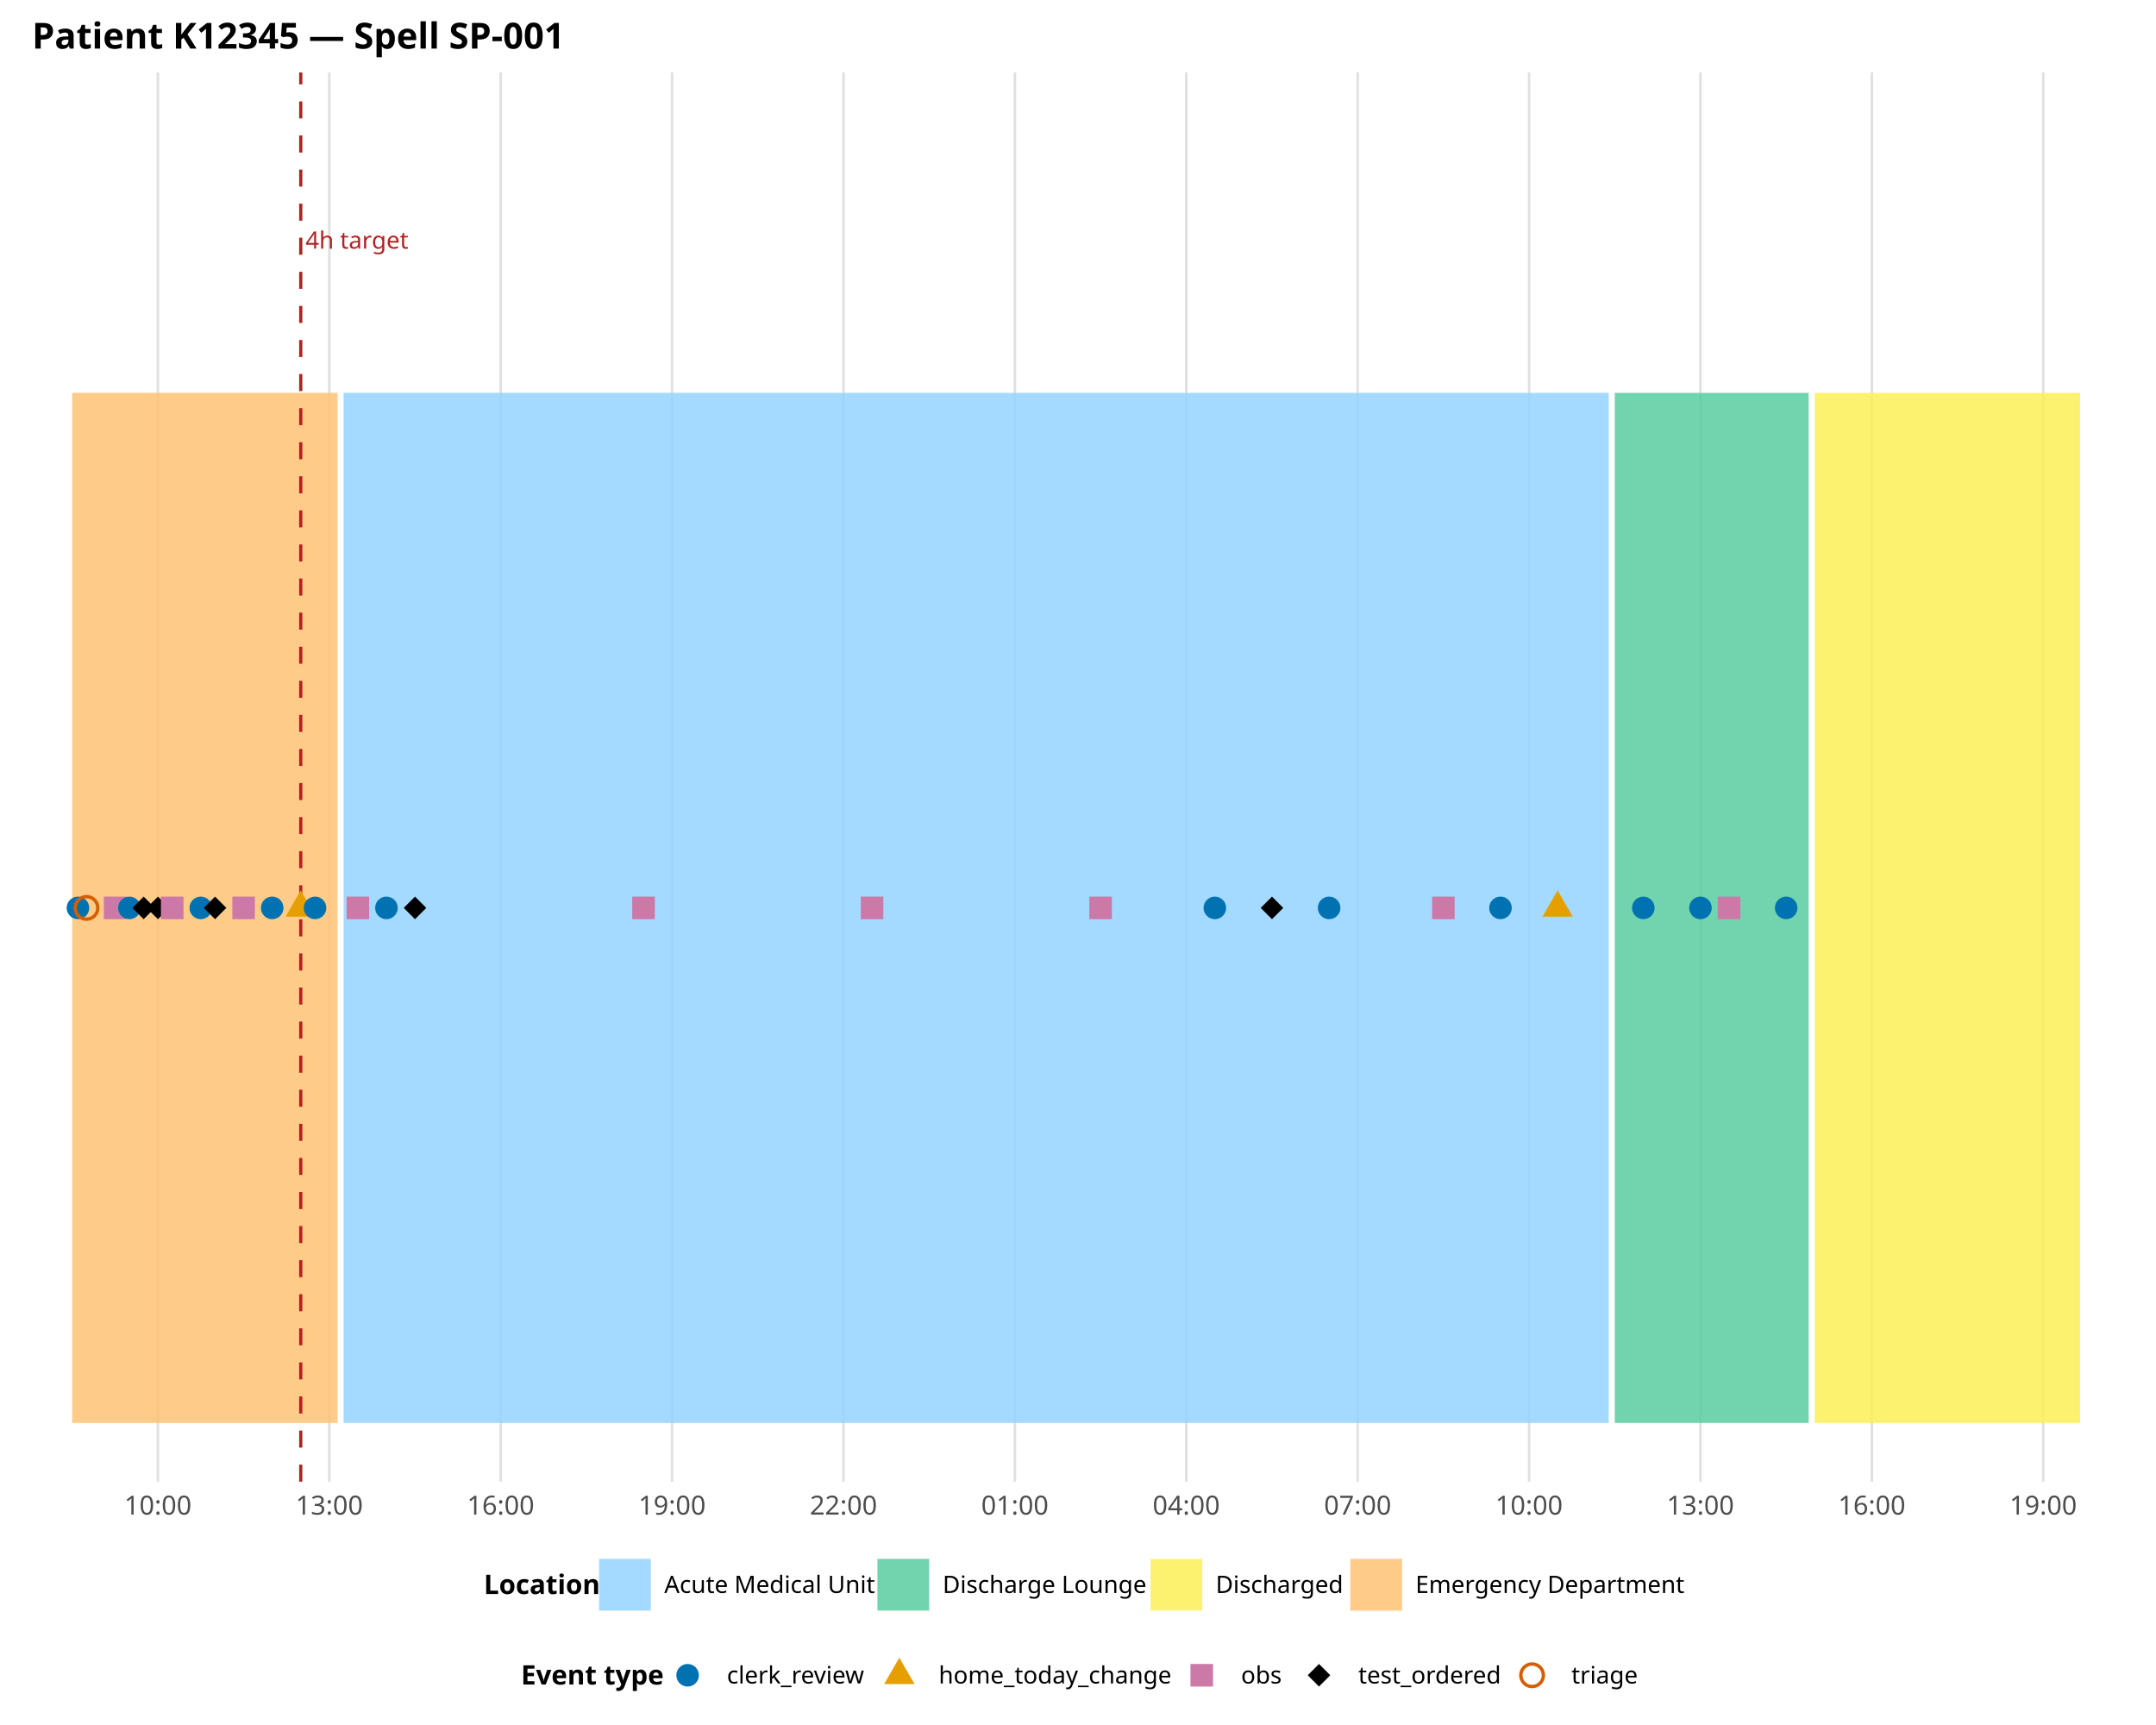
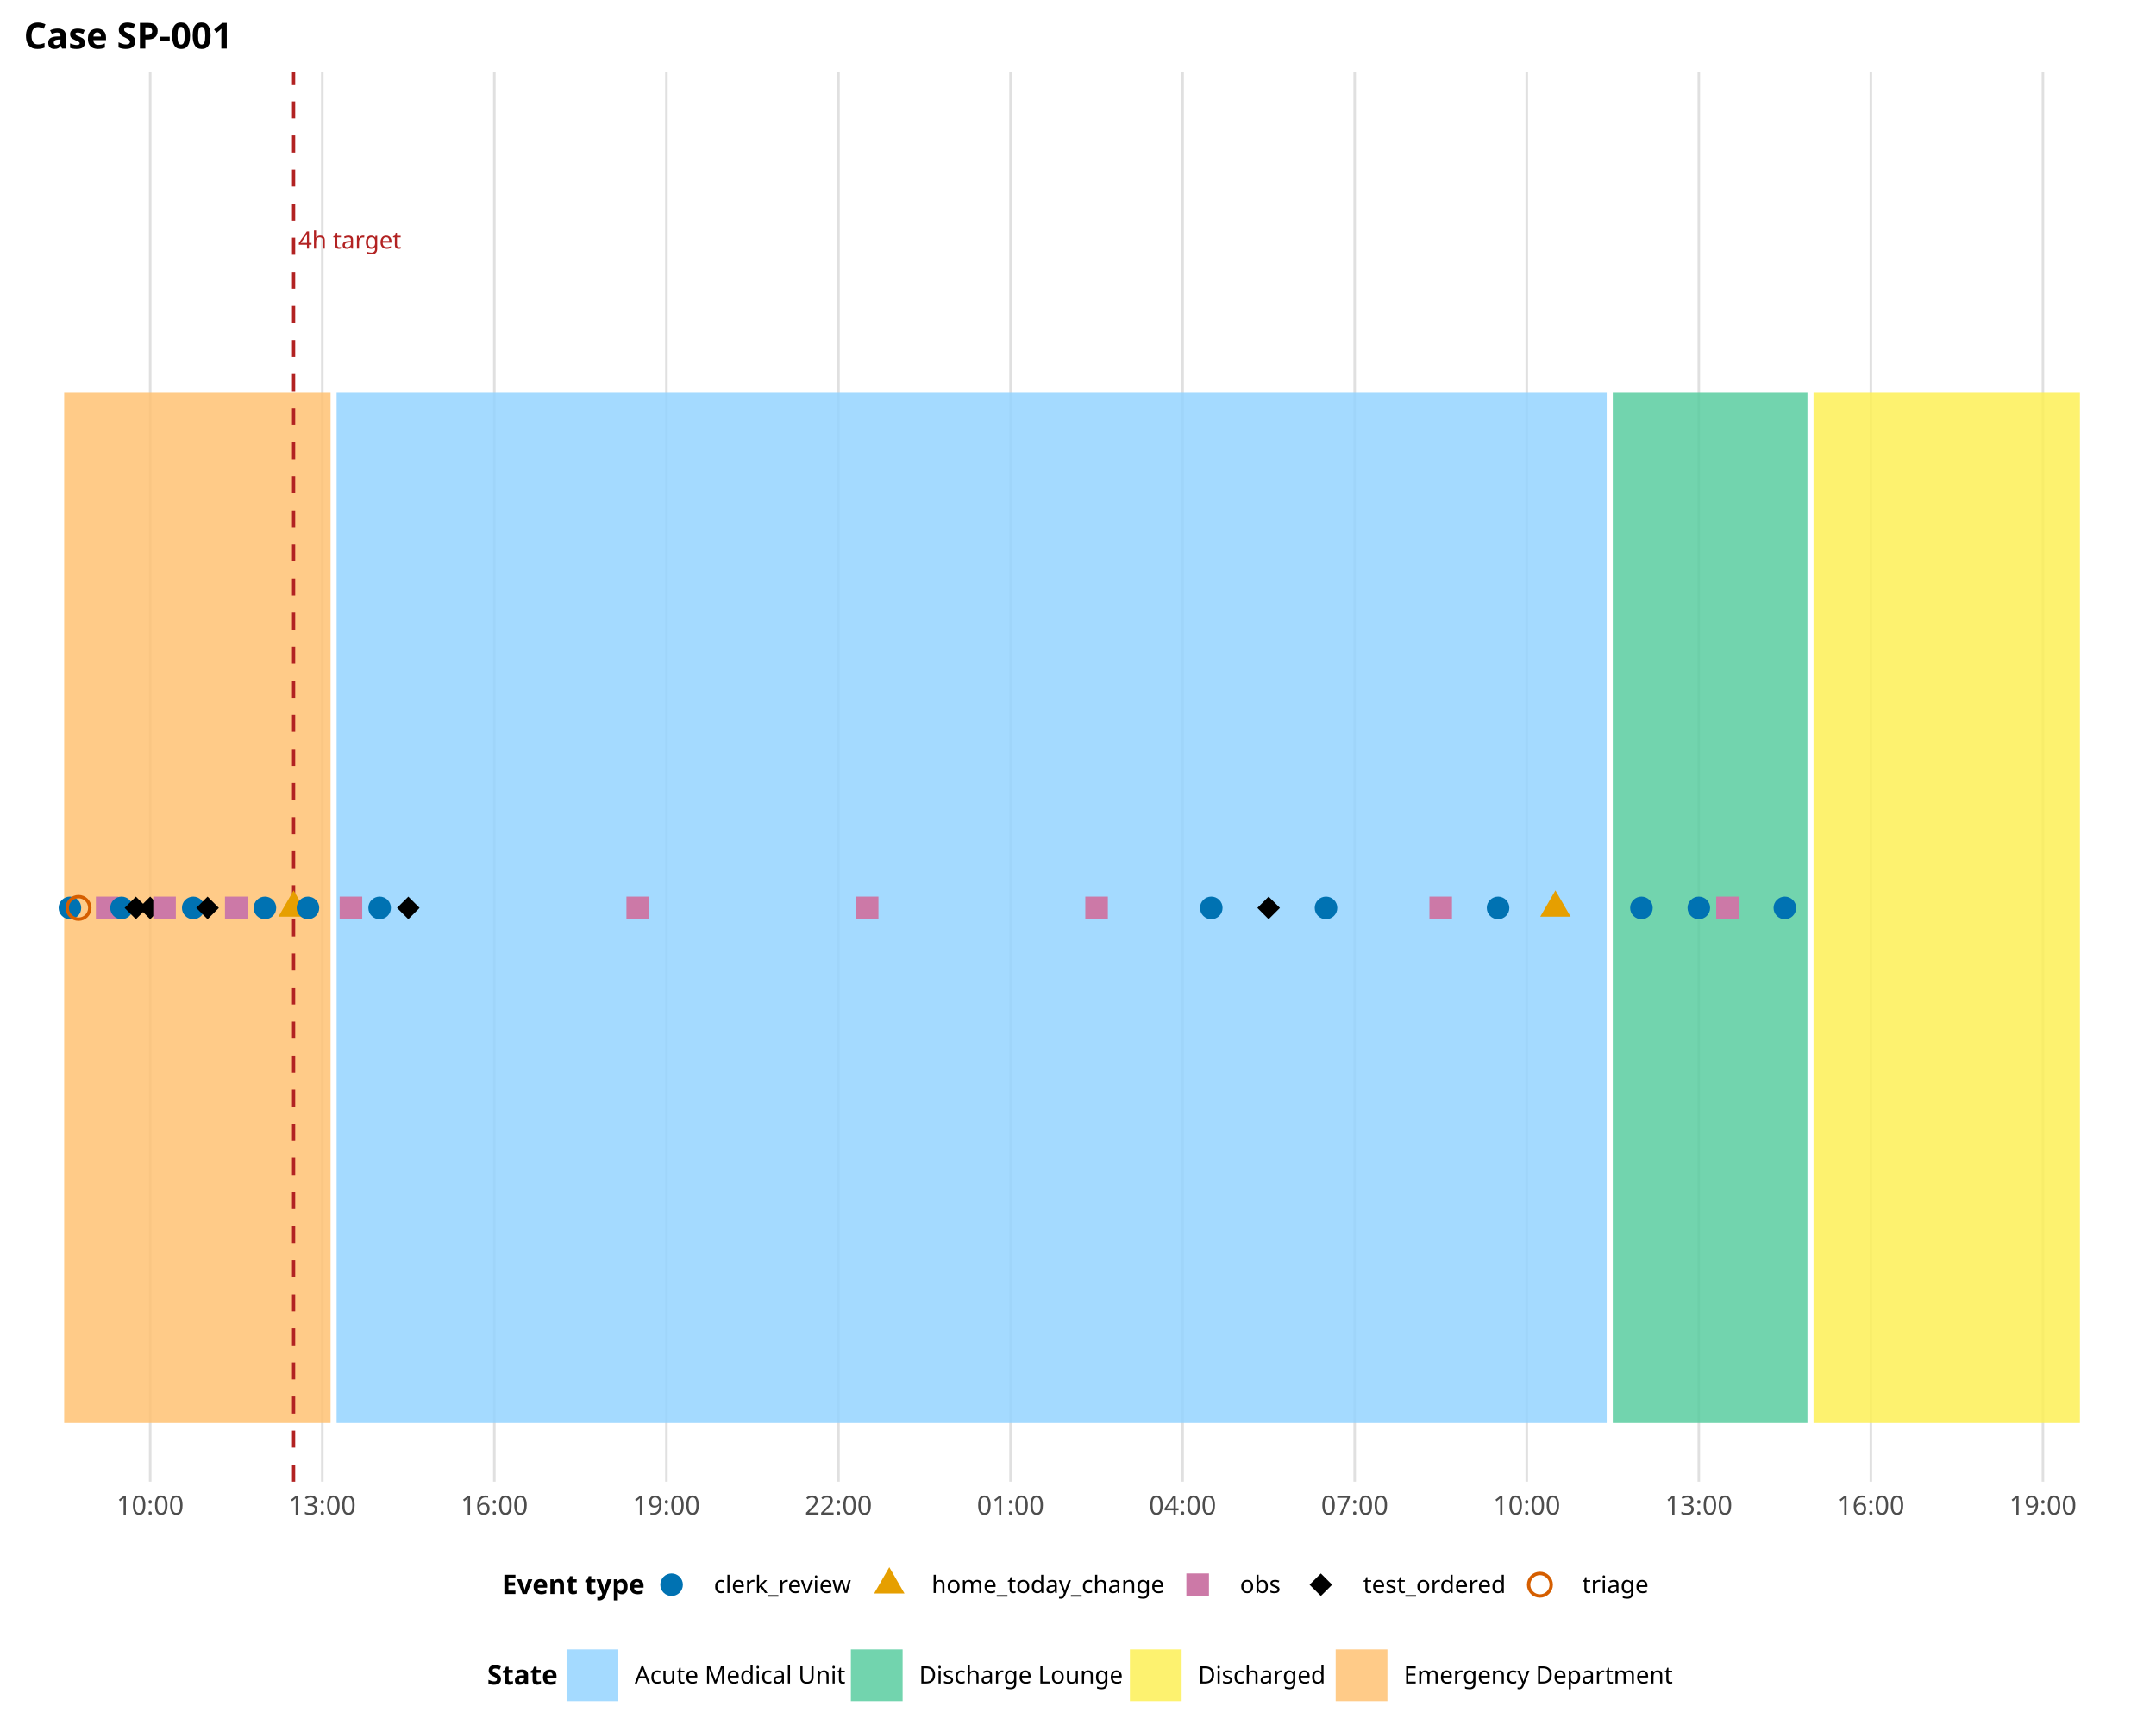
<svg xmlns="http://www.w3.org/2000/svg" class="svglite" data-engine-version="2.0" width="720.00pt" height="576.00pt" viewBox="0 0 720.00 576.00">
  <defs>
    <style type="text/css">
    .svglite line, .svglite polyline, .svglite polygon, .svglite path, .svglite rect, .svglite circle {
      fill: none;
      stroke: #000000;
      stroke-linecap: round;
      stroke-linejoin: round;
      stroke-miterlimit: 10.00;
    }
  </style>
  </defs>
  <rect width="100%" height="100%" style="stroke: none; fill: #FFFFFF;" />
  <defs>
    <clipPath id="cpMC4wMHw3MjAuMDB8MC4wMHw1NzYuMDA=">
      <rect x="0.00" y="0.00" width="720.00" height="576.00" />
    </clipPath>
  </defs>
  <g clip-path="url(#cpMC4wMHw3MjAuMDB8MC4wMHw1NzYuMDA=)">
- </g>
+     <rect x="0.00" y="0.00" width="720.00" height="576.00" style="stroke-width: 1.07; stroke: none; fill: #FFFFFF;" />
+   </g>
  <defs>
-     <clipPath id="cpMTAuNzF8NzA4LjA0fDI0LjIwfDQ5NC43NQ==">
-       <rect x="10.71" y="24.20" width="697.33" height="470.55" />
+     <clipPath id="cpNy45N3w3MDguMDR8MjQuMjB8NDk0Ljc1">
+       <rect x="7.97" y="24.20" width="700.07" height="470.55" />
    </clipPath>
  </defs>
-   <g clip-path="url(#cpMTAuNzF8NzA4LjA0fDI0LjIwfDQ5NC43NQ==)">
-     <polyline points="52.74,494.75 52.74,24.20 " style="stroke-width: 0.85; stroke: #E0E0E0; stroke-linecap: butt;" />
-     <polyline points="109.98,494.75 109.98,24.20 " style="stroke-width: 0.85; stroke: #E0E0E0; stroke-linecap: butt;" />
-     <polyline points="167.21,494.75 167.21,24.20 " style="stroke-width: 0.85; stroke: #E0E0E0; stroke-linecap: butt;" />
-     <polyline points="224.45,494.75 224.45,24.20 " style="stroke-width: 0.85; stroke: #E0E0E0; stroke-linecap: butt;" />
-     <polyline points="281.69,494.75 281.69,24.20 " style="stroke-width: 0.85; stroke: #E0E0E0; stroke-linecap: butt;" />
-     <polyline points="338.92,494.75 338.92,24.20 " style="stroke-width: 0.85; stroke: #E0E0E0; stroke-linecap: butt;" />
-     <polyline points="396.16,494.75 396.16,24.20 " style="stroke-width: 0.85; stroke: #E0E0E0; stroke-linecap: butt;" />
-     <polyline points="453.40,494.75 453.40,24.20 " style="stroke-width: 0.85; stroke: #E0E0E0; stroke-linecap: butt;" />
-     <polyline points="510.63,494.75 510.63,24.20 " style="stroke-width: 0.85; stroke: #E0E0E0; stroke-linecap: butt;" />
-     <polyline points="567.87,494.75 567.87,24.20 " style="stroke-width: 0.85; stroke: #E0E0E0; stroke-linecap: butt;" />
-     <polyline points="625.11,494.75 625.11,24.20 " style="stroke-width: 0.85; stroke: #E0E0E0; stroke-linecap: butt;" />
-     <polyline points="682.34,494.75 682.34,24.20 " style="stroke-width: 0.85; stroke: #E0E0E0; stroke-linecap: butt;" />
-     <rect x="24.12" y="131.17" width="88.61" height="343.97" style="stroke-width: 0.00; stroke: none; stroke-linecap: butt; stroke-linejoin: miter; fill: #FFC273; fill-opacity: 0.85;" />
-     <rect x="114.75" y="131.17" width="422.49" height="343.97" style="stroke-width: 0.00; stroke: none; stroke-linecap: butt; stroke-linejoin: miter; fill: #94D3FF; fill-opacity: 0.85;" />
-     <rect x="539.25" y="131.17" width="64.76" height="343.97" style="stroke-width: 0.00; stroke: none; stroke-linecap: butt; stroke-linejoin: miter; fill: #5ACCA0; fill-opacity: 0.85;" />
-     <rect x="606.03" y="131.17" width="88.61" height="343.97" style="stroke-width: 0.00; stroke: none; stroke-linecap: butt; stroke-linejoin: miter; fill: #FDF056; fill-opacity: 0.85;" />
-     <line x1="100.44" y1="494.75" x2="100.44" y2="24.20" style="stroke-width: 1.07; stroke: #B22222; stroke-dasharray: 5.69,5.69; stroke-linecap: butt;" />
-     <text x="102.01" y="83.02" style="font-size: 7.97px; fill: #B22222; font-family: sans;" textLength="31.45px" lengthAdjust="spacingAndGlyphs">4h target</text>
-     <circle cx="26.03" cy="303.16" r="3.77" style="stroke-width: 1.13; stroke: none; fill: #0072B2;" />
-     <circle cx="28.89" cy="303.16" r="3.77" style="stroke-width: 1.13; stroke: #D55E00;" />
-     <polygon points="34.66,306.93 42.20,306.93 42.20,299.39 34.66,299.39 " style="stroke-width: 1.13; stroke: none; fill: #CC79A7;" />
-     <circle cx="43.20" cy="303.16" r="3.77" style="stroke-width: 1.13; stroke: none; fill: #0072B2;" />
-     <polygon points="44.20,303.16 47.97,299.39 51.74,303.16 47.97,306.93 " style="stroke-width: 1.13; stroke: none; fill: #000000;" />
-     <polygon points="48.97,303.16 52.74,299.39 56.51,303.16 52.74,306.93 " style="stroke-width: 1.13; stroke: none; fill: #000000;" />
-     <polygon points="53.74,306.93 61.28,306.93 61.28,299.39 53.74,299.39 " style="stroke-width: 1.13; stroke: none; fill: #CC79A7;" />
-     <circle cx="67.05" cy="303.16" r="3.77" style="stroke-width: 1.13; stroke: none; fill: #0072B2;" />
-     <polygon points="68.05,303.16 71.82,299.39 75.59,303.16 71.82,306.93 " style="stroke-width: 1.13; stroke: none; fill: #000000;" />
-     <polygon points="77.59,306.93 85.12,306.93 85.12,299.39 77.59,299.39 " style="stroke-width: 1.13; stroke: none; fill: #CC79A7;" />
-     <circle cx="90.90" cy="303.16" r="3.77" style="stroke-width: 1.13; stroke: none; fill: #0072B2;" />
-     <polygon points="100.44,297.30 105.51,306.09 95.36,306.09 " style="stroke-width: 1.13; stroke: none; fill: #E69F00;" />
-     <circle cx="105.21" cy="303.16" r="3.77" style="stroke-width: 1.13; stroke: none; fill: #0072B2;" />
-     <polygon points="115.75,306.93 123.28,306.93 123.28,299.39 115.75,299.39 " style="stroke-width: 1.13; stroke: none; fill: #CC79A7;" />
-     <circle cx="129.05" cy="303.16" r="3.77" style="stroke-width: 1.13; stroke: none; fill: #0072B2;" />
-     <polygon points="134.83,303.16 138.59,299.39 142.36,303.16 138.59,306.93 " style="stroke-width: 1.13; stroke: none; fill: #000000;" />
-     <polygon points="211.14,306.93 218.68,306.93 218.68,299.39 211.14,299.39 " style="stroke-width: 1.13; stroke: none; fill: #CC79A7;" />
-     <polygon points="287.46,306.93 294.99,306.93 294.99,299.39 287.46,299.39 " style="stroke-width: 1.13; stroke: none; fill: #CC79A7;" />
-     <polygon points="363.77,306.93 371.31,306.93 371.31,299.39 363.77,299.39 " style="stroke-width: 1.13; stroke: none; fill: #CC79A7;" />
-     <circle cx="405.70" cy="303.16" r="3.77" style="stroke-width: 1.13; stroke: none; fill: #0072B2;" />
-     <polygon points="421.01,303.16 424.78,299.39 428.55,303.16 424.78,306.93 " style="stroke-width: 1.13; stroke: none; fill: #000000;" />
-     <circle cx="443.86" cy="303.16" r="3.77" style="stroke-width: 1.13; stroke: none; fill: #0072B2;" />
-     <polygon points="478.25,306.93 485.78,306.93 485.78,299.39 478.25,299.39 " style="stroke-width: 1.13; stroke: none; fill: #CC79A7;" />
-     <circle cx="501.09" cy="303.16" r="3.77" style="stroke-width: 1.13; stroke: none; fill: #0072B2;" />
-     <polygon points="520.17,297.30 525.25,306.09 515.10,306.09 " style="stroke-width: 1.13; stroke: none; fill: #E69F00;" />
-     <circle cx="548.79" cy="303.16" r="3.77" style="stroke-width: 1.13; stroke: none; fill: #0072B2;" />
-     <circle cx="567.87" cy="303.16" r="3.77" style="stroke-width: 1.13; stroke: none; fill: #0072B2;" />
-     <polygon points="573.64,306.93 581.18,306.93 581.18,299.39 573.64,299.39 " style="stroke-width: 1.13; stroke: none; fill: #CC79A7;" />
-     <circle cx="596.49" cy="303.16" r="3.77" style="stroke-width: 1.13; stroke: none; fill: #0072B2;" />
+   <g clip-path="url(#cpNy45N3w3MDguMDR8MjQuMjB8NDk0Ljc1)">
+     <polyline points="50.16,494.75 50.16,24.20 " style="stroke-width: 0.85; stroke: #E0E0E0; stroke-linecap: butt;" />
+     <polyline points="107.63,494.75 107.63,24.20 " style="stroke-width: 0.85; stroke: #E0E0E0; stroke-linecap: butt;" />
+     <polyline points="165.09,494.75 165.09,24.20 " style="stroke-width: 0.85; stroke: #E0E0E0; stroke-linecap: butt;" />
+     <polyline points="222.55,494.75 222.55,24.20 " style="stroke-width: 0.85; stroke: #E0E0E0; stroke-linecap: butt;" />
+     <polyline points="280.01,494.75 280.01,24.20 " style="stroke-width: 0.85; stroke: #E0E0E0; stroke-linecap: butt;" />
+     <polyline points="337.47,494.75 337.47,24.20 " style="stroke-width: 0.85; stroke: #E0E0E0; stroke-linecap: butt;" />
+     <polyline points="394.93,494.75 394.93,24.20 " style="stroke-width: 0.85; stroke: #E0E0E0; stroke-linecap: butt;" />
+     <polyline points="452.40,494.75 452.40,24.20 " style="stroke-width: 0.85; stroke: #E0E0E0; stroke-linecap: butt;" />
+     <polyline points="509.86,494.75 509.86,24.20 " style="stroke-width: 0.85; stroke: #E0E0E0; stroke-linecap: butt;" />
+     <polyline points="567.32,494.75 567.32,24.20 " style="stroke-width: 0.85; stroke: #E0E0E0; stroke-linecap: butt;" />
+     <polyline points="624.78,494.75 624.78,24.20 " style="stroke-width: 0.85; stroke: #E0E0E0; stroke-linecap: butt;" />
+     <polyline points="682.24,494.75 682.24,24.20 " style="stroke-width: 0.85; stroke: #E0E0E0; stroke-linecap: butt;" />
+     <rect x="21.43" y="131.17" width="88.96" height="343.97" style="stroke-width: 0.00; stroke: none; stroke-linecap: butt; stroke-linejoin: miter; fill: #FFC273; fill-opacity: 0.85;" />
+     <rect x="112.41" y="131.17" width="424.15" height="343.97" style="stroke-width: 0.00; stroke: none; stroke-linecap: butt; stroke-linejoin: miter; fill: #94D3FF; fill-opacity: 0.85;" />
+     <rect x="538.59" y="131.17" width="65.01" height="343.97" style="stroke-width: 0.00; stroke: none; stroke-linecap: butt; stroke-linejoin: miter; fill: #5ACCA0; fill-opacity: 0.85;" />
+     <rect x="605.63" y="131.17" width="88.96" height="343.97" style="stroke-width: 0.00; stroke: none; stroke-linecap: butt; stroke-linejoin: miter; fill: #FDF056; fill-opacity: 0.85;" />
+     <line x1="98.05" y1="494.75" x2="98.05" y2="24.20" style="stroke-width: 1.07; stroke: #B22222; stroke-dasharray: 5.69,5.69; stroke-linecap: butt;" />
+     <text x="99.62" y="83.02" style="font-size: 7.97px; fill: #B22222; font-family: sans;" textLength="31.45px" lengthAdjust="spacingAndGlyphs">4h target</text>
+     <circle cx="23.35" cy="303.16" r="3.77" style="stroke-width: 1.13; stroke: none; fill: #0072B2;" />
+     <circle cx="26.22" cy="303.16" r="3.77" style="stroke-width: 1.13; stroke: #D55E00;" />
+     <polygon points="32.03,306.93 39.57,306.93 39.57,299.39 32.03,299.39 " style="stroke-width: 1.13; stroke: none; fill: #CC79A7;" />
+     <circle cx="40.59" cy="303.16" r="3.77" style="stroke-width: 1.13; stroke: none; fill: #0072B2;" />
+     <polygon points="41.61,303.16 45.38,299.39 49.14,303.16 45.38,306.93 " style="stroke-width: 1.13; stroke: none; fill: #000000;" />
+     <polygon points="46.40,303.16 50.16,299.39 53.93,303.16 50.16,306.93 " style="stroke-width: 1.13; stroke: none; fill: #000000;" />
+     <polygon points="51.18,306.93 58.72,306.93 58.72,299.39 51.18,299.39 " style="stroke-width: 1.13; stroke: none; fill: #CC79A7;" />
+     <circle cx="64.53" cy="303.16" r="3.77" style="stroke-width: 1.13; stroke: none; fill: #0072B2;" />
+     <polygon points="65.55,303.16 69.32,299.39 73.09,303.16 69.32,306.93 " style="stroke-width: 1.13; stroke: none; fill: #000000;" />
+     <polygon points="75.13,306.93 82.66,306.93 82.66,299.39 75.13,299.39 " style="stroke-width: 1.13; stroke: none; fill: #CC79A7;" />
+     <circle cx="88.47" cy="303.16" r="3.77" style="stroke-width: 1.13; stroke: none; fill: #0072B2;" />
+     <polygon points="98.05,297.30 103.12,306.09 92.97,306.09 " style="stroke-width: 1.13; stroke: none; fill: #E69F00;" />
+     <circle cx="102.84" cy="303.16" r="3.77" style="stroke-width: 1.13; stroke: none; fill: #0072B2;" />
+     <polygon points="113.43,306.93 120.97,306.93 120.97,299.39 113.43,299.39 " style="stroke-width: 1.13; stroke: none; fill: #CC79A7;" />
+     <circle cx="126.78" cy="303.16" r="3.77" style="stroke-width: 1.13; stroke: none; fill: #0072B2;" />
+     <polygon points="132.59,303.16 136.36,299.39 140.12,303.16 136.36,306.93 " style="stroke-width: 1.13; stroke: none; fill: #000000;" />
+     <polygon points="209.20,306.93 216.74,306.93 216.74,299.39 209.20,299.39 " style="stroke-width: 1.13; stroke: none; fill: #CC79A7;" />
+     <polygon points="285.82,306.93 293.36,306.93 293.36,299.39 285.82,299.39 " style="stroke-width: 1.13; stroke: none; fill: #CC79A7;" />
+     <polygon points="362.44,306.93 369.97,306.93 369.97,299.39 362.44,299.39 " style="stroke-width: 1.13; stroke: none; fill: #CC79A7;" />
+     <circle cx="404.51" cy="303.16" r="3.77" style="stroke-width: 1.13; stroke: none; fill: #0072B2;" />
+     <polygon points="419.90,303.16 423.66,299.39 427.43,303.16 423.66,306.93 " style="stroke-width: 1.13; stroke: none; fill: #000000;" />
+     <circle cx="442.82" cy="303.16" r="3.77" style="stroke-width: 1.13; stroke: none; fill: #0072B2;" />
+     <polygon points="477.36,306.93 484.89,306.93 484.89,299.39 477.36,299.39 " style="stroke-width: 1.13; stroke: none; fill: #CC79A7;" />
+     <circle cx="500.28" cy="303.16" r="3.77" style="stroke-width: 1.13; stroke: none; fill: #0072B2;" />
+     <polygon points="519.43,297.30 524.51,306.09 514.36,306.09 " style="stroke-width: 1.13; stroke: none; fill: #E69F00;" />
+     <circle cx="548.16" cy="303.16" r="3.77" style="stroke-width: 1.13; stroke: none; fill: #0072B2;" />
+     <circle cx="567.32" cy="303.16" r="3.77" style="stroke-width: 1.13; stroke: none; fill: #0072B2;" />
+     <polygon points="573.13,306.93 580.66,306.93 580.66,299.39 573.13,299.39 " style="stroke-width: 1.13; stroke: none; fill: #CC79A7;" />
+     <circle cx="596.05" cy="303.16" r="3.77" style="stroke-width: 1.13; stroke: none; fill: #0072B2;" />
  </g>
  <g clip-path="url(#cpMC4wMHw3MjAuMDB8MC4wMHw1NzYuMDA=)">
-     <text x="52.74" y="505.74" text-anchor="middle" style="font-size: 8.80px; fill: #4D4D4D; font-family: sans;" textLength="22.02px" lengthAdjust="spacingAndGlyphs">10:00</text>
-     <text x="109.98" y="505.74" text-anchor="middle" style="font-size: 8.80px; fill: #4D4D4D; font-family: sans;" textLength="22.02px" lengthAdjust="spacingAndGlyphs">13:00</text>
-     <text x="167.21" y="505.74" text-anchor="middle" style="font-size: 8.80px; fill: #4D4D4D; font-family: sans;" textLength="22.02px" lengthAdjust="spacingAndGlyphs">16:00</text>
-     <text x="224.45" y="505.74" text-anchor="middle" style="font-size: 8.80px; fill: #4D4D4D; font-family: sans;" textLength="22.02px" lengthAdjust="spacingAndGlyphs">19:00</text>
-     <text x="281.69" y="505.74" text-anchor="middle" style="font-size: 8.80px; fill: #4D4D4D; font-family: sans;" textLength="22.02px" lengthAdjust="spacingAndGlyphs">22:00</text>
-     <text x="338.92" y="505.74" text-anchor="middle" style="font-size: 8.80px; fill: #4D4D4D; font-family: sans;" textLength="22.02px" lengthAdjust="spacingAndGlyphs">01:00</text>
-     <text x="396.16" y="505.74" text-anchor="middle" style="font-size: 8.80px; fill: #4D4D4D; font-family: sans;" textLength="22.02px" lengthAdjust="spacingAndGlyphs">04:00</text>
-     <text x="453.40" y="505.74" text-anchor="middle" style="font-size: 8.80px; fill: #4D4D4D; font-family: sans;" textLength="22.02px" lengthAdjust="spacingAndGlyphs">07:00</text>
-     <text x="510.63" y="505.74" text-anchor="middle" style="font-size: 8.80px; fill: #4D4D4D; font-family: sans;" textLength="22.02px" lengthAdjust="spacingAndGlyphs">10:00</text>
-     <text x="567.87" y="505.74" text-anchor="middle" style="font-size: 8.80px; fill: #4D4D4D; font-family: sans;" textLength="22.02px" lengthAdjust="spacingAndGlyphs">13:00</text>
-     <text x="625.11" y="505.74" text-anchor="middle" style="font-size: 8.80px; fill: #4D4D4D; font-family: sans;" textLength="22.02px" lengthAdjust="spacingAndGlyphs">16:00</text>
-     <text x="682.34" y="505.74" text-anchor="middle" style="font-size: 8.80px; fill: #4D4D4D; font-family: sans;" textLength="22.02px" lengthAdjust="spacingAndGlyphs">19:00</text>
-     <text x="161.56" y="532.26" style="font-size: 9.00px; font-weight: bold; font-family: sans;" textLength="34.03px" lengthAdjust="spacingAndGlyphs">Location</text>
-     <rect x="200.07" y="520.52" width="17.28" height="17.28" style="stroke-width: 0.00; stroke: none; stroke-linecap: butt; stroke-linejoin: miter; fill: #94D3FF; fill-opacity: 0.85;" />
-     <rect x="293.02" y="520.52" width="17.28" height="17.28" style="stroke-width: 0.00; stroke: none; stroke-linecap: butt; stroke-linejoin: miter; fill: #5ACCA0; fill-opacity: 0.85;" />
-     <rect x="384.21" y="520.52" width="17.28" height="17.28" style="stroke-width: 0.00; stroke: none; stroke-linecap: butt; stroke-linejoin: miter; fill: #FDF056; fill-opacity: 0.85;" />
-     <rect x="450.93" y="520.52" width="17.28" height="17.28" style="stroke-width: 0.00; stroke: none; stroke-linecap: butt; stroke-linejoin: miter; fill: #FFC273; fill-opacity: 0.85;" />
-     <text x="221.84" y="531.91" style="font-size: 8.00px; font-family: sans;" textLength="66.71px" lengthAdjust="spacingAndGlyphs">Acute Medical Unit</text>
-     <text x="314.79" y="531.91" style="font-size: 8.00px; font-family: sans;" textLength="64.94px" lengthAdjust="spacingAndGlyphs">Discharge Lounge</text>
-     <text x="405.98" y="531.91" style="font-size: 8.00px; font-family: sans;" textLength="40.47px" lengthAdjust="spacingAndGlyphs">Discharged</text>
-     <text x="472.70" y="531.91" style="font-size: 8.00px; font-family: sans;" textLength="84.50px" lengthAdjust="spacingAndGlyphs">Emergency Department</text>
-     <text x="173.97" y="562.49" style="font-size: 9.00px; font-weight: bold; font-family: sans;" textLength="42.54px" lengthAdjust="spacingAndGlyphs">Event type</text>
-     <circle cx="229.63" cy="559.39" r="3.77" style="stroke-width: 1.13; stroke: none; fill: #0072B2;" />
-     <polygon points="300.34,553.53 305.42,562.32 295.27,562.32 " style="stroke-width: 1.13; stroke: none; fill: #E69F00;" />
-     <polygon points="397.56,563.16 405.10,563.16 405.10,555.62 397.56,555.62 " style="stroke-width: 1.13; stroke: none; fill: #CC79A7;" />
-     <polygon points="436.71,559.39 440.48,555.62 444.25,559.39 440.48,563.16 " style="stroke-width: 1.13; stroke: none; fill: #000000;" />
-     <circle cx="511.65" cy="559.39" r="3.77" style="stroke-width: 1.13; stroke: #D55E00;" />
-     <text x="242.75" y="562.14" style="font-size: 8.00px; font-family: sans;" textLength="44.47px" lengthAdjust="spacingAndGlyphs">clerk_review</text>
-     <text x="313.47" y="562.14" style="font-size: 8.00px; font-family: sans;" textLength="74.74px" lengthAdjust="spacingAndGlyphs">home_today_change</text>
-     <text x="414.45" y="562.14" style="font-size: 8.00px; font-family: sans;" textLength="12.90px" lengthAdjust="spacingAndGlyphs">obs</text>
-     <text x="453.60" y="562.14" style="font-size: 8.00px; font-family: sans;" textLength="44.92px" lengthAdjust="spacingAndGlyphs">test_ordered</text>
-     <text x="524.77" y="562.14" style="font-size: 8.00px; font-family: sans;" textLength="20.01px" lengthAdjust="spacingAndGlyphs">triage</text>
-     <text x="10.71" y="16.23" style="font-size: 12.00px; font-weight: bold; font-family: sans;" textLength="170.79px" lengthAdjust="spacingAndGlyphs">Patient K12345 — Spell SP-001</text>
+     <text x="50.16" y="505.74" text-anchor="middle" style="font-size: 8.80px; fill: #4D4D4D; font-family: sans;" textLength="22.02px" lengthAdjust="spacingAndGlyphs">10:00</text>
+     <text x="107.63" y="505.74" text-anchor="middle" style="font-size: 8.80px; fill: #4D4D4D; font-family: sans;" textLength="22.02px" lengthAdjust="spacingAndGlyphs">13:00</text>
+     <text x="165.09" y="505.74" text-anchor="middle" style="font-size: 8.80px; fill: #4D4D4D; font-family: sans;" textLength="22.02px" lengthAdjust="spacingAndGlyphs">16:00</text>
+     <text x="222.55" y="505.74" text-anchor="middle" style="font-size: 8.80px; fill: #4D4D4D; font-family: sans;" textLength="22.02px" lengthAdjust="spacingAndGlyphs">19:00</text>
+     <text x="280.01" y="505.74" text-anchor="middle" style="font-size: 8.80px; fill: #4D4D4D; font-family: sans;" textLength="22.02px" lengthAdjust="spacingAndGlyphs">22:00</text>
+     <text x="337.47" y="505.74" text-anchor="middle" style="font-size: 8.80px; fill: #4D4D4D; font-family: sans;" textLength="22.02px" lengthAdjust="spacingAndGlyphs">01:00</text>
+     <text x="394.93" y="505.74" text-anchor="middle" style="font-size: 8.80px; fill: #4D4D4D; font-family: sans;" textLength="22.02px" lengthAdjust="spacingAndGlyphs">04:00</text>
+     <text x="452.40" y="505.74" text-anchor="middle" style="font-size: 8.80px; fill: #4D4D4D; font-family: sans;" textLength="22.02px" lengthAdjust="spacingAndGlyphs">07:00</text>
+     <text x="509.86" y="505.74" text-anchor="middle" style="font-size: 8.80px; fill: #4D4D4D; font-family: sans;" textLength="22.02px" lengthAdjust="spacingAndGlyphs">10:00</text>
+     <text x="567.32" y="505.74" text-anchor="middle" style="font-size: 8.80px; fill: #4D4D4D; font-family: sans;" textLength="22.02px" lengthAdjust="spacingAndGlyphs">13:00</text>
+     <text x="624.78" y="505.74" text-anchor="middle" style="font-size: 8.80px; fill: #4D4D4D; font-family: sans;" textLength="22.02px" lengthAdjust="spacingAndGlyphs">16:00</text>
+     <text x="682.24" y="505.74" text-anchor="middle" style="font-size: 8.80px; fill: #4D4D4D; font-family: sans;" textLength="22.02px" lengthAdjust="spacingAndGlyphs">19:00</text>
+     <text x="167.62" y="532.26" style="font-size: 9.00px; font-weight: bold; font-family: sans;" textLength="42.54px" lengthAdjust="spacingAndGlyphs">Event type</text>
+     <circle cx="224.28" cy="529.16" r="3.77" style="stroke-width: 1.13; stroke: none; fill: #0072B2;" />
+     <polygon points="296.98,523.30 302.06,532.09 291.91,532.09 " style="stroke-width: 1.13; stroke: none; fill: #E69F00;" />
+     <polygon points="396.19,532.93 403.73,532.93 403.73,525.39 396.19,525.39 " style="stroke-width: 1.13; stroke: none; fill: #CC79A7;" />
+     <polygon points="437.33,529.16 441.10,525.39 444.87,529.16 441.10,532.93 " style="stroke-width: 1.13; stroke: none; fill: #000000;" />
+     <circle cx="514.26" cy="529.16" r="3.77" style="stroke-width: 1.13; stroke: #D55E00;" />
+     <text x="238.39" y="531.91" style="font-size: 8.00px; font-family: sans;" textLength="44.47px" lengthAdjust="spacingAndGlyphs">clerk_review</text>
+     <text x="311.10" y="531.91" style="font-size: 8.00px; font-family: sans;" textLength="74.74px" lengthAdjust="spacingAndGlyphs">home_today_change</text>
+     <text x="414.08" y="531.91" style="font-size: 8.00px; font-family: sans;" textLength="12.90px" lengthAdjust="spacingAndGlyphs">obs</text>
+     <text x="455.22" y="531.91" style="font-size: 8.00px; font-family: sans;" textLength="44.92px" lengthAdjust="spacingAndGlyphs">test_ordered</text>
+     <text x="528.38" y="531.91" style="font-size: 8.00px; font-family: sans;" textLength="20.01px" lengthAdjust="spacingAndGlyphs">triage</text>
+     <text x="162.71" y="562.49" style="font-size: 9.00px; font-weight: bold; font-family: sans;" textLength="21.02px" lengthAdjust="spacingAndGlyphs">State</text>
+     <rect x="189.21" y="550.75" width="17.28" height="17.28" style="stroke-width: 0.00; stroke: none; stroke-linecap: butt; stroke-linejoin: miter; fill: #94D3FF; fill-opacity: 0.85;" />
+     <rect x="284.15" y="550.75" width="17.28" height="17.28" style="stroke-width: 0.00; stroke: none; stroke-linecap: butt; stroke-linejoin: miter; fill: #5ACCA0; fill-opacity: 0.85;" />
+     <rect x="377.33" y="550.75" width="17.28" height="17.28" style="stroke-width: 0.00; stroke: none; stroke-linecap: butt; stroke-linejoin: miter; fill: #FDF056; fill-opacity: 0.85;" />
+     <rect x="446.05" y="550.75" width="17.28" height="17.28" style="stroke-width: 0.00; stroke: none; stroke-linecap: butt; stroke-linejoin: miter; fill: #FFC273; fill-opacity: 0.85;" />
+     <text x="211.97" y="562.14" style="font-size: 8.00px; font-family: sans;" textLength="66.71px" lengthAdjust="spacingAndGlyphs">Acute Medical Unit</text>
+     <text x="306.91" y="562.14" style="font-size: 8.00px; font-family: sans;" textLength="64.94px" lengthAdjust="spacingAndGlyphs">Discharge Lounge</text>
+     <text x="400.09" y="562.14" style="font-size: 8.00px; font-family: sans;" textLength="40.47px" lengthAdjust="spacingAndGlyphs">Discharged</text>
+     <text x="468.81" y="562.14" style="font-size: 8.00px; font-family: sans;" textLength="84.50px" lengthAdjust="spacingAndGlyphs">Emergency Department</text>
+     <text x="7.97" y="16.23" style="font-size: 12.00px; font-weight: bold; font-family: sans;" textLength="71.39px" lengthAdjust="spacingAndGlyphs">Case SP-001</text>
  </g>
</svg>
